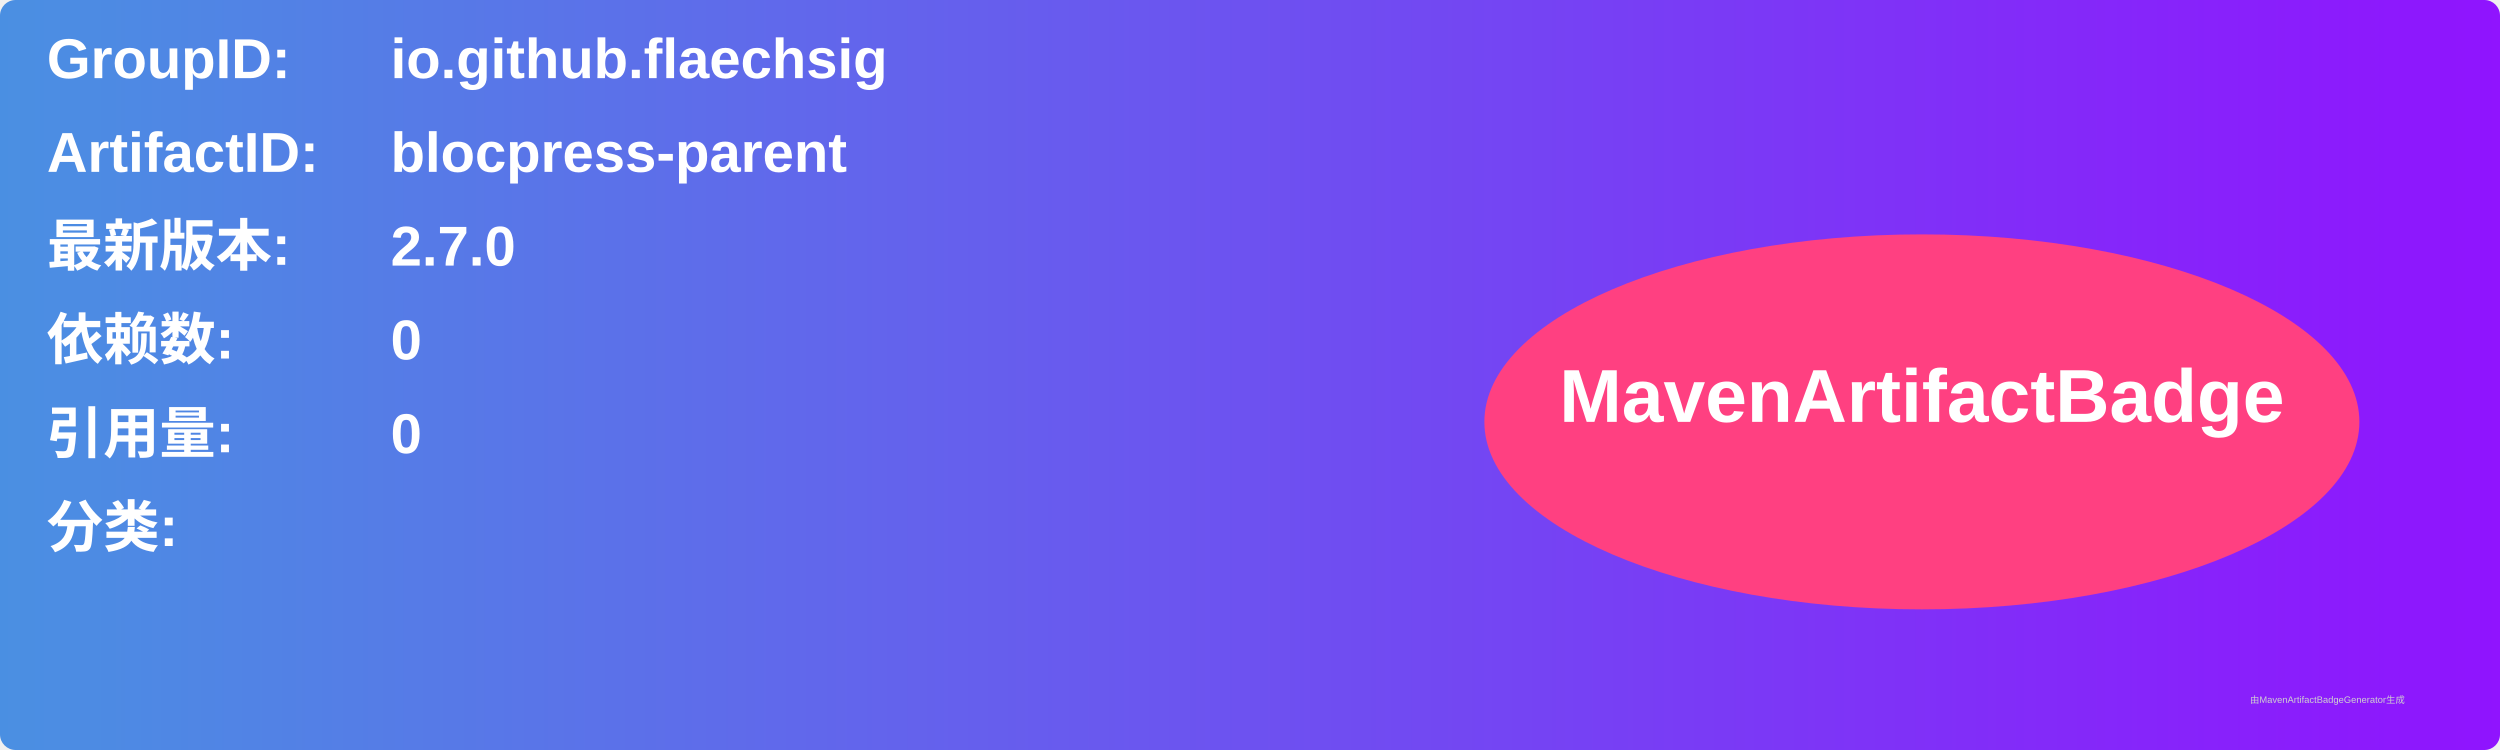
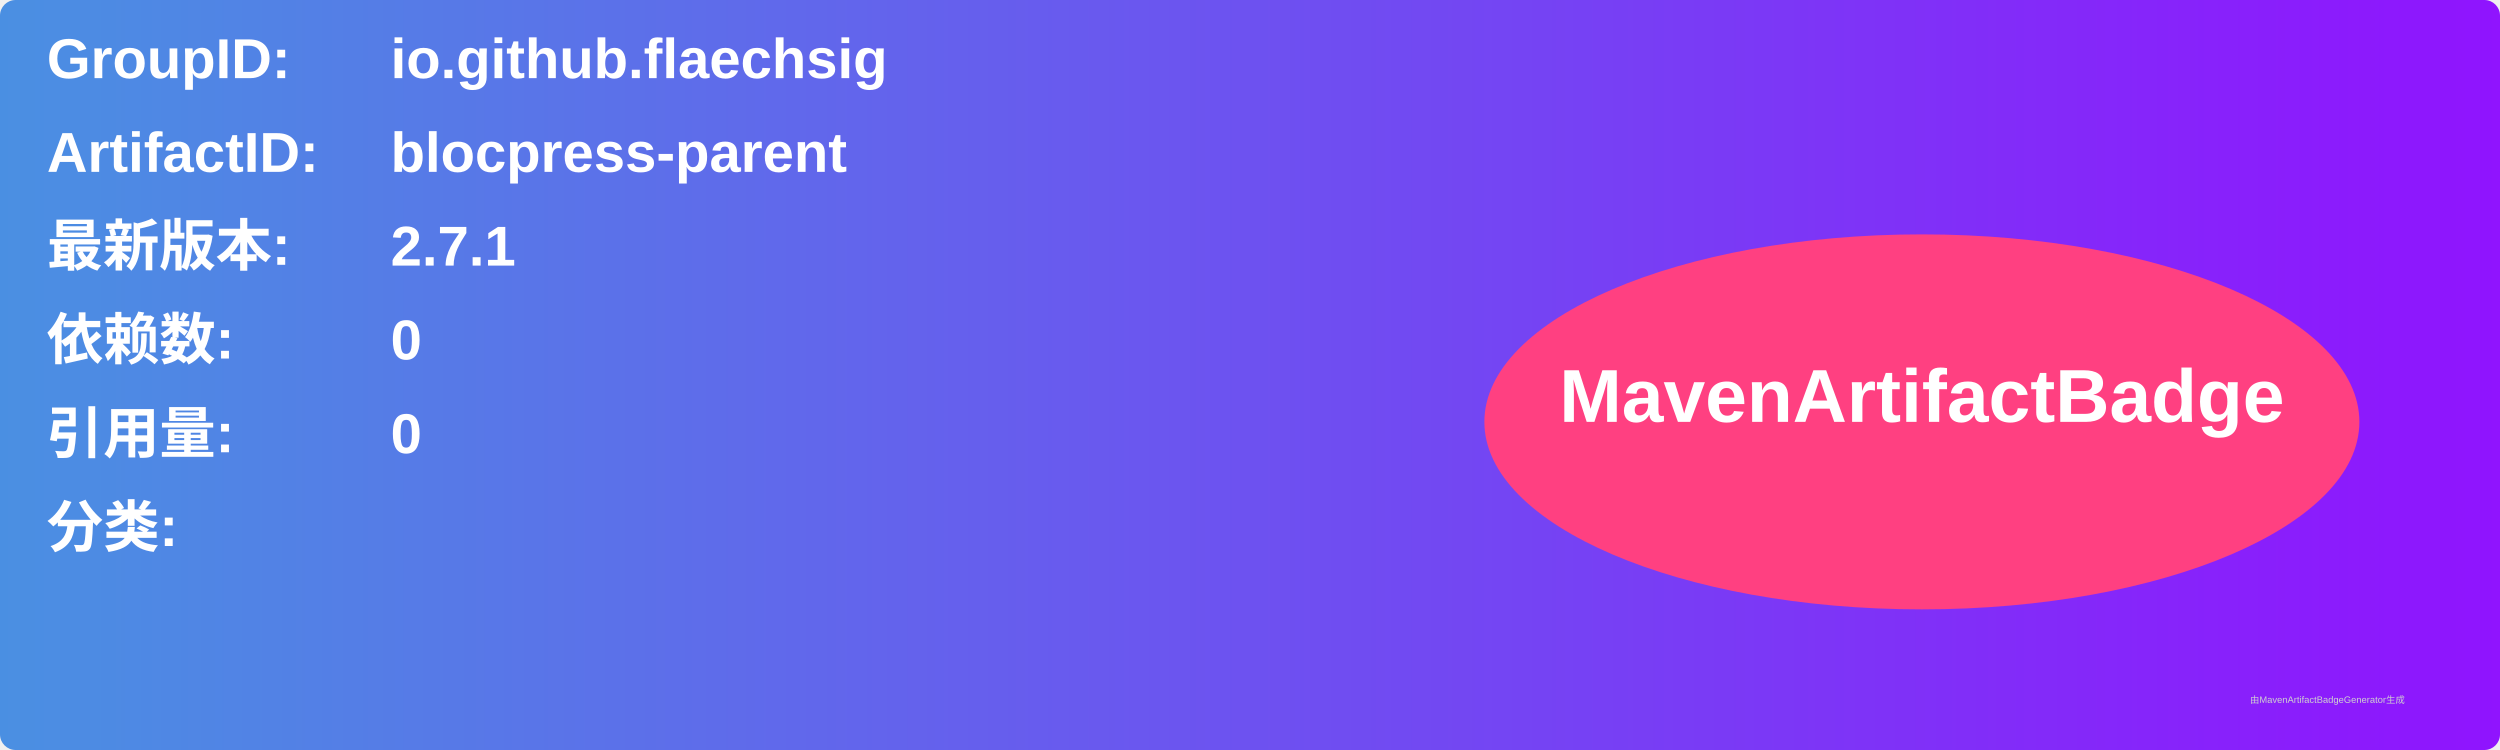
<svg xmlns="http://www.w3.org/2000/svg" width="800" height="240" viewBox="0 0 800 240">
  <linearGradient id="grad" x1="0%" y1="0%" x2="100%" y2="0%">
    <stop offset="0%" stop-color="#4a90e2" />
    <stop offset="100%" stop-color="#9013fe" />
  </linearGradient>
  <rect width="100%" height="100%" rx="5" ry="5" fill="url(#grad)" />
  <g transform="translate(15, 15)">
    <text x="0" y="10" font-family="Arial" font-size="18" fill="white" font-weight="bold" width="260">GroupID:</text>
    <text x="110" y="10" font-family="Arial" font-size="18" fill="white" font-weight="bold" width="460">io.github.flaechsig</text>
    <text x="0" y="40" font-family="Arial" font-size="18" fill="white" font-weight="bold" width="260">ArtifactID:</text>
    <text x="110" y="40" font-family="Arial" font-size="18" fill="white" font-weight="bold" width="460">blocpress-parent</text>
    <text x="0" y="70" font-family="Arial" font-size="18" fill="white" font-weight="bold">最新版本:</text>
    <text x="110" y="70" font-family="Arial" font-size="18" fill="white" font-weight="bold">
-       <tspan font-weight="bold">2.7.0</tspan>
+       <tspan font-weight="bold">2.7.1</tspan>
    </text>
    <text x="0" y="100" font-family="Arial" font-size="18" fill="white" font-weight="bold">依赖数: </text>
    <text x="110" y="100" font-family="Arial" font-size="18" fill="white">
      <tspan font-weight="bold">0</tspan>
    </text>
    <text x="0" y="130" font-family="Arial" font-size="18" fill="white" font-weight="bold">引用量: </text>
    <text x="110" y="130" font-family="Arial" font-size="18" fill="white">
      <tspan font-weight="bold">0</tspan>
    </text>
    <text x="0" y="160" font-family="Arial" font-size="18" fill="white" font-weight="bold">分类:</text>
    <text x="10" y="190" font-family="Arial" font-size="10" fill="white">
      <tspan font-weight="bold" />
    </text>
    <ellipse cx="600" cy="120" rx="140" ry="60" fill="#ff4081" />
    <text x="600" y="120" text-anchor="middle" font-family="Arial" font-size="24" fill="white" font-weight="bold">MavenArtifactBadge</text>
  </g>
  <text x="720" y="225" font-family="Arial" font-size="3" fill="#d0d0d0">由MavenArtifactBadgeGenerator生成</text>
</svg>
